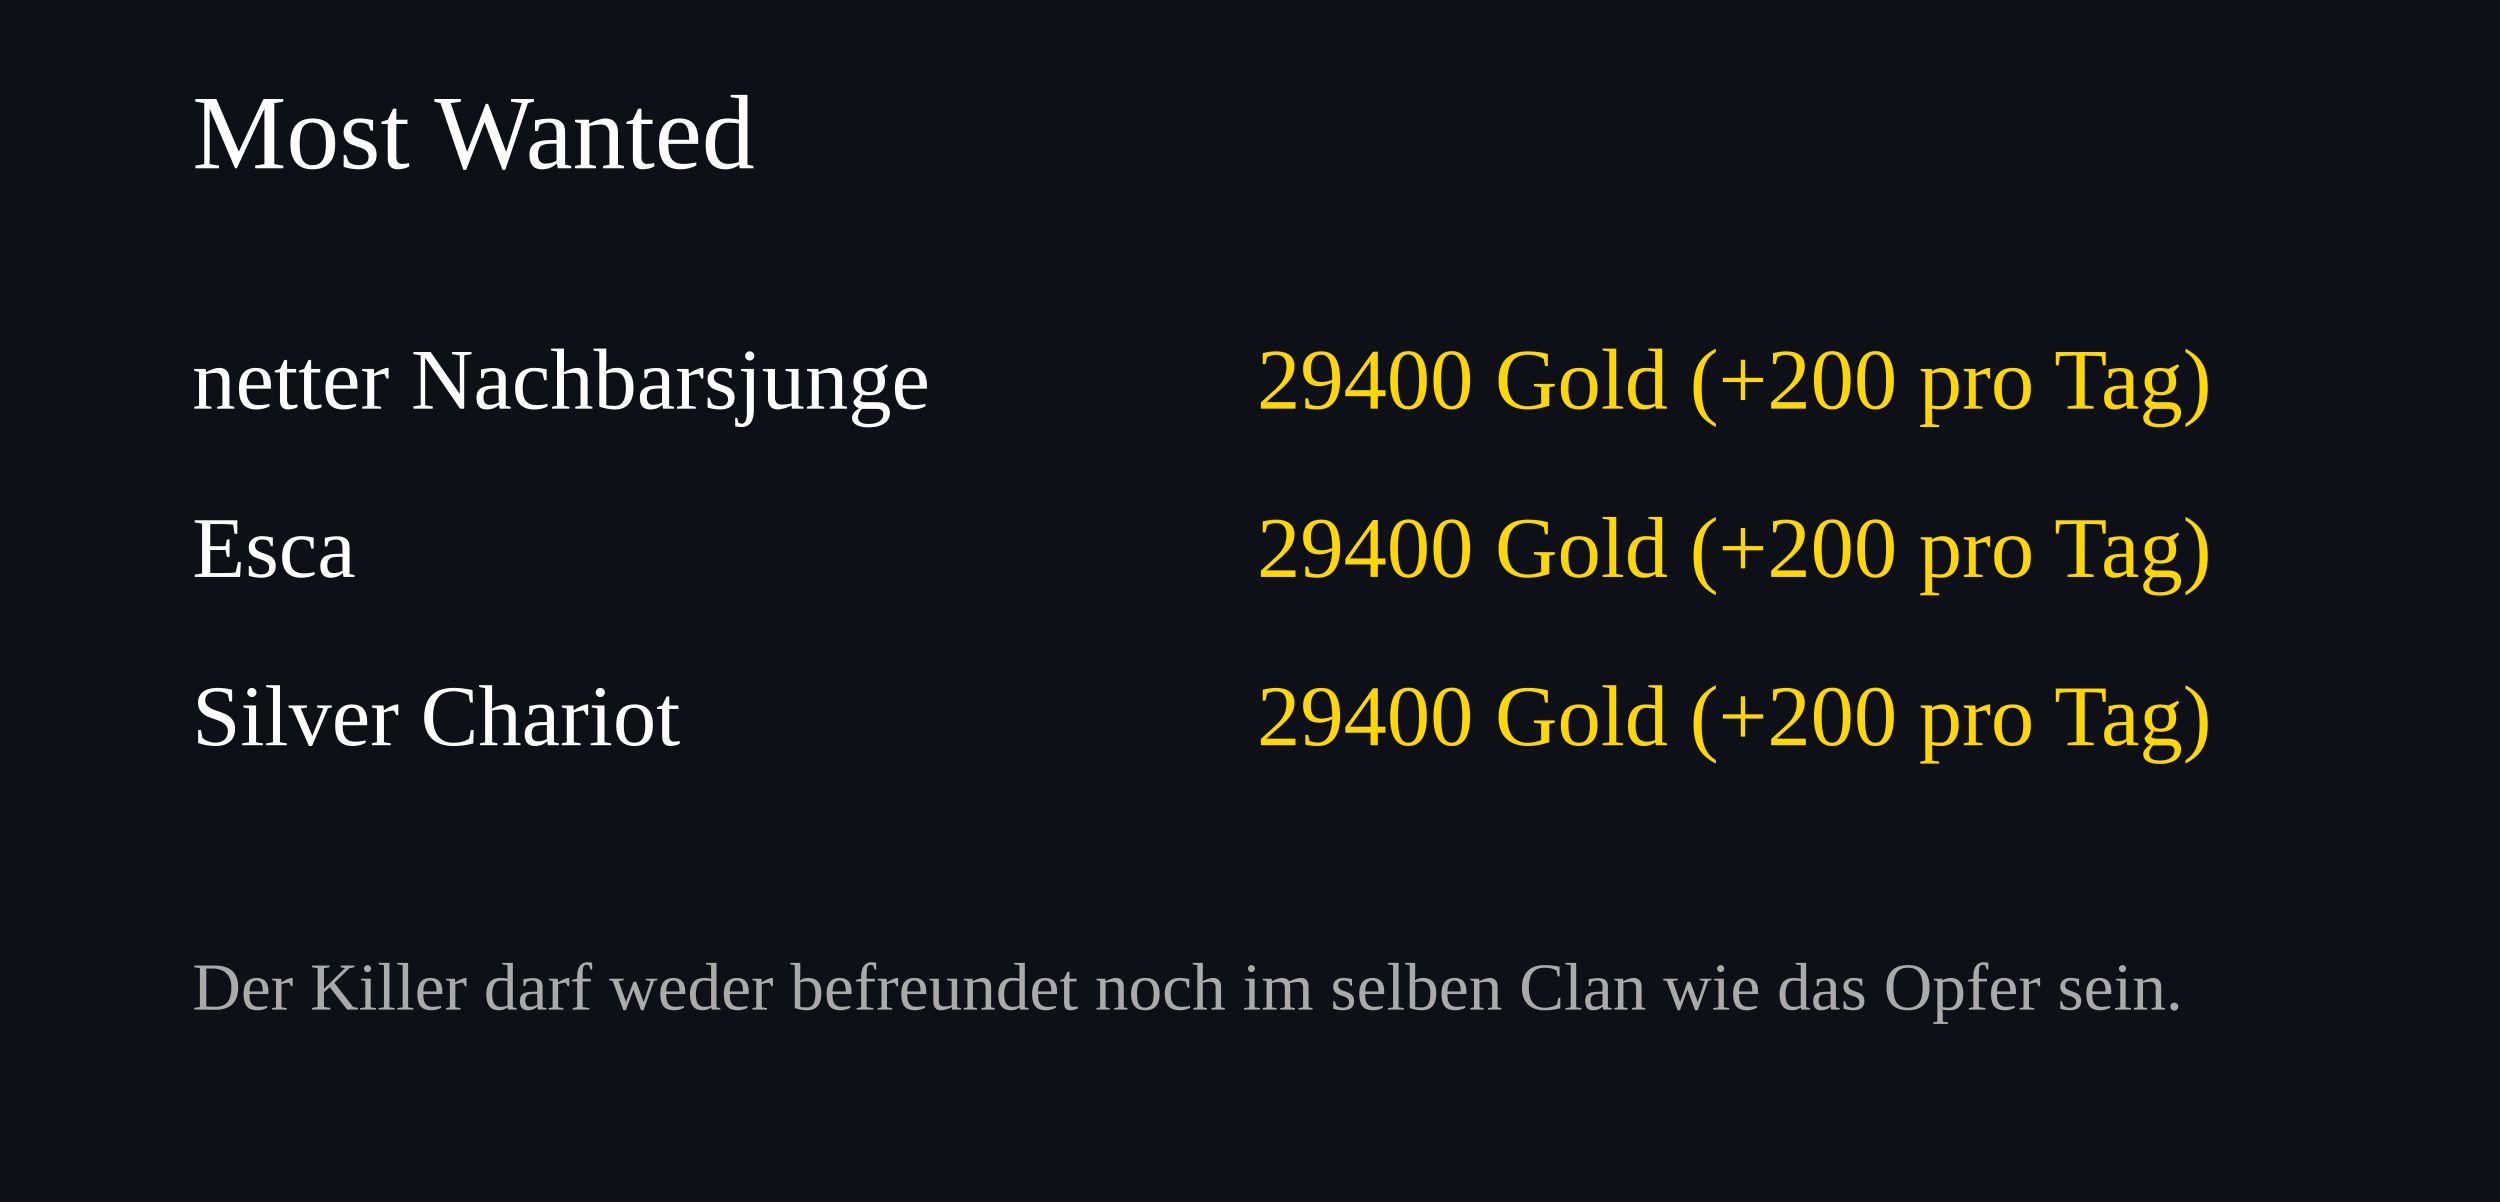
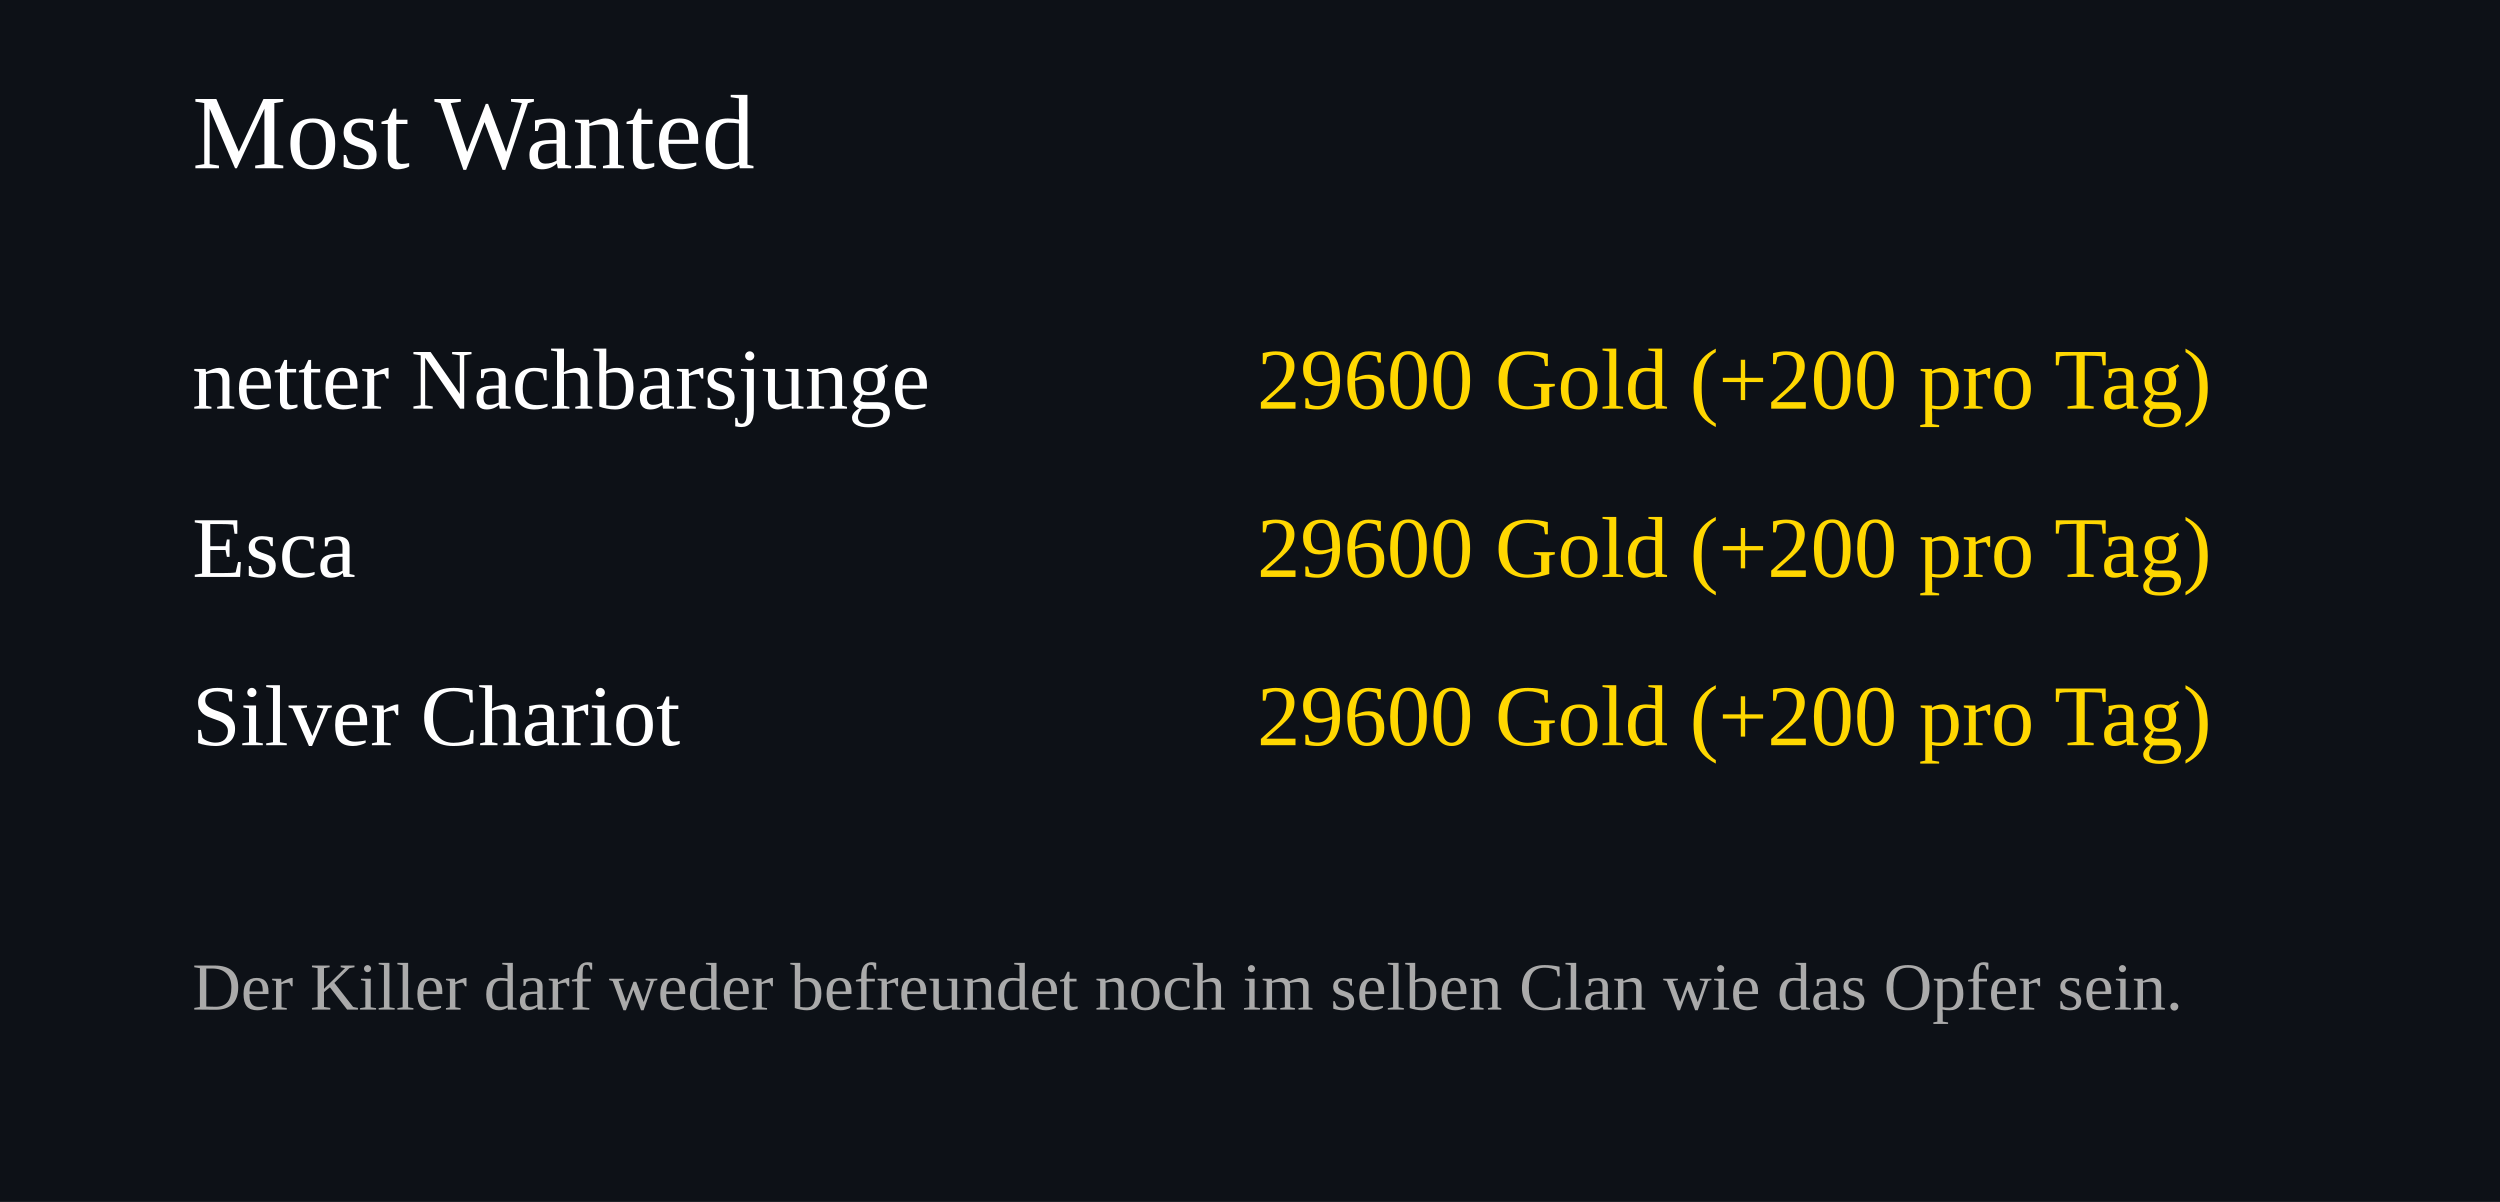
<svg xmlns="http://www.w3.org/2000/svg" width="520" height="250">
  <rect width="100%" height="100%" fill="#0d1117" />
  <text x="40" y="35" font-size="22" fill="#ffffff">Most Wanted</text>
  <text x="40" y="85" font-size="18" fill="#ffffff">netter Nachbarsjunge</text>
  <text x="460" y="85" font-size="18" fill="#FFD700" text-anchor="end">
-     29400 Gold (+200 pro Tag)
+     29600 Gold (+200 pro Tag)
  </text>
  <text x="40" y="120" font-size="18" fill="#ffffff">Esca</text>
  <text x="460" y="120" font-size="18" fill="#FFD700" text-anchor="end">
-     29400 Gold (+200 pro Tag)
+     29600 Gold (+200 pro Tag)
  </text>
  <text x="40" y="155" font-size="18" fill="#ffffff">Silver Chariot</text>
  <text x="460" y="155" font-size="18" fill="#FFD700" text-anchor="end">
-     29400 Gold (+200 pro Tag)
+     29600 Gold (+200 pro Tag)
  </text>
  <text x="40" y="210" font-size="14" fill="#aaaaaa">
Der Killer darf weder befreundet noch im selben Clan wie das Opfer sein.
</text>
</svg>
